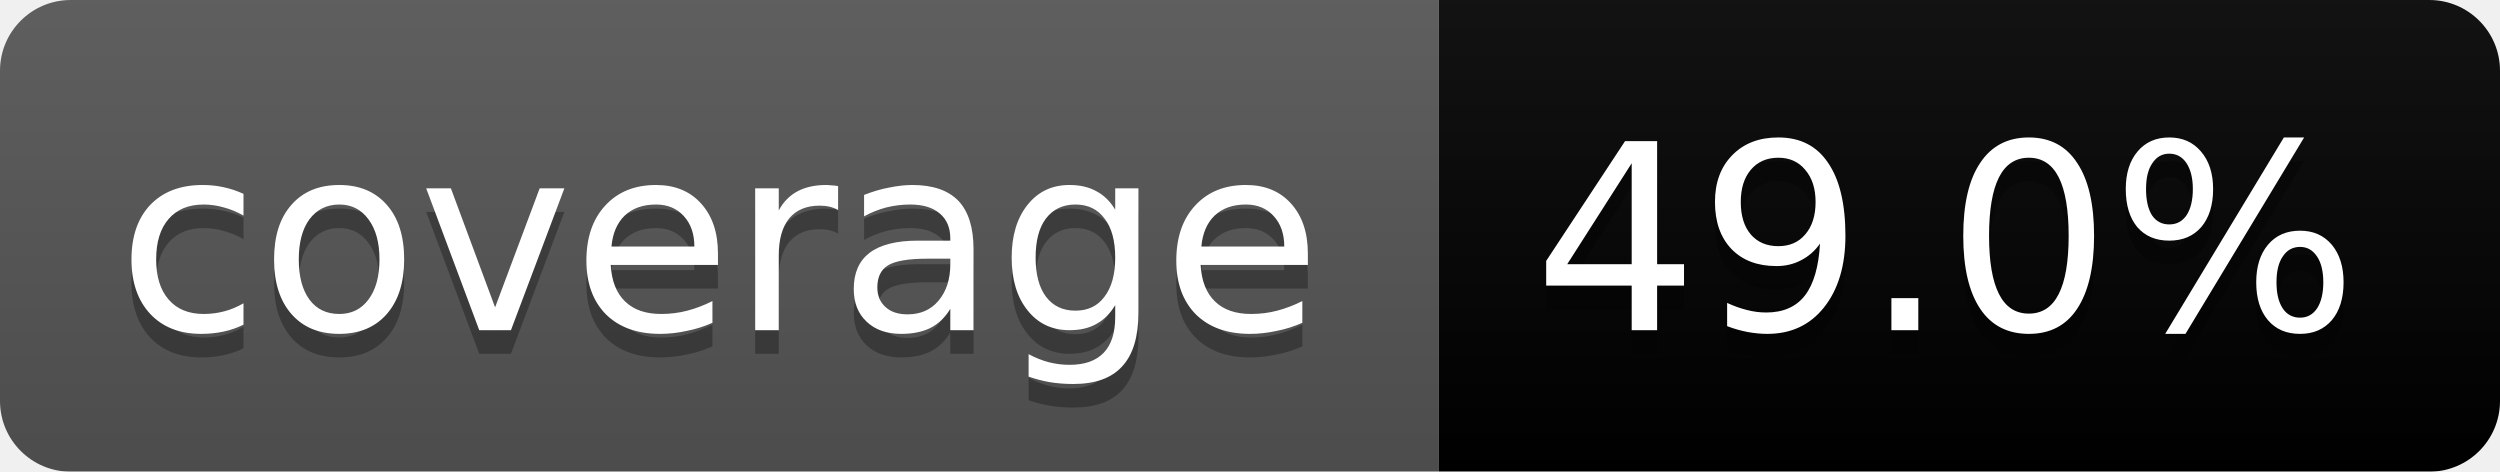
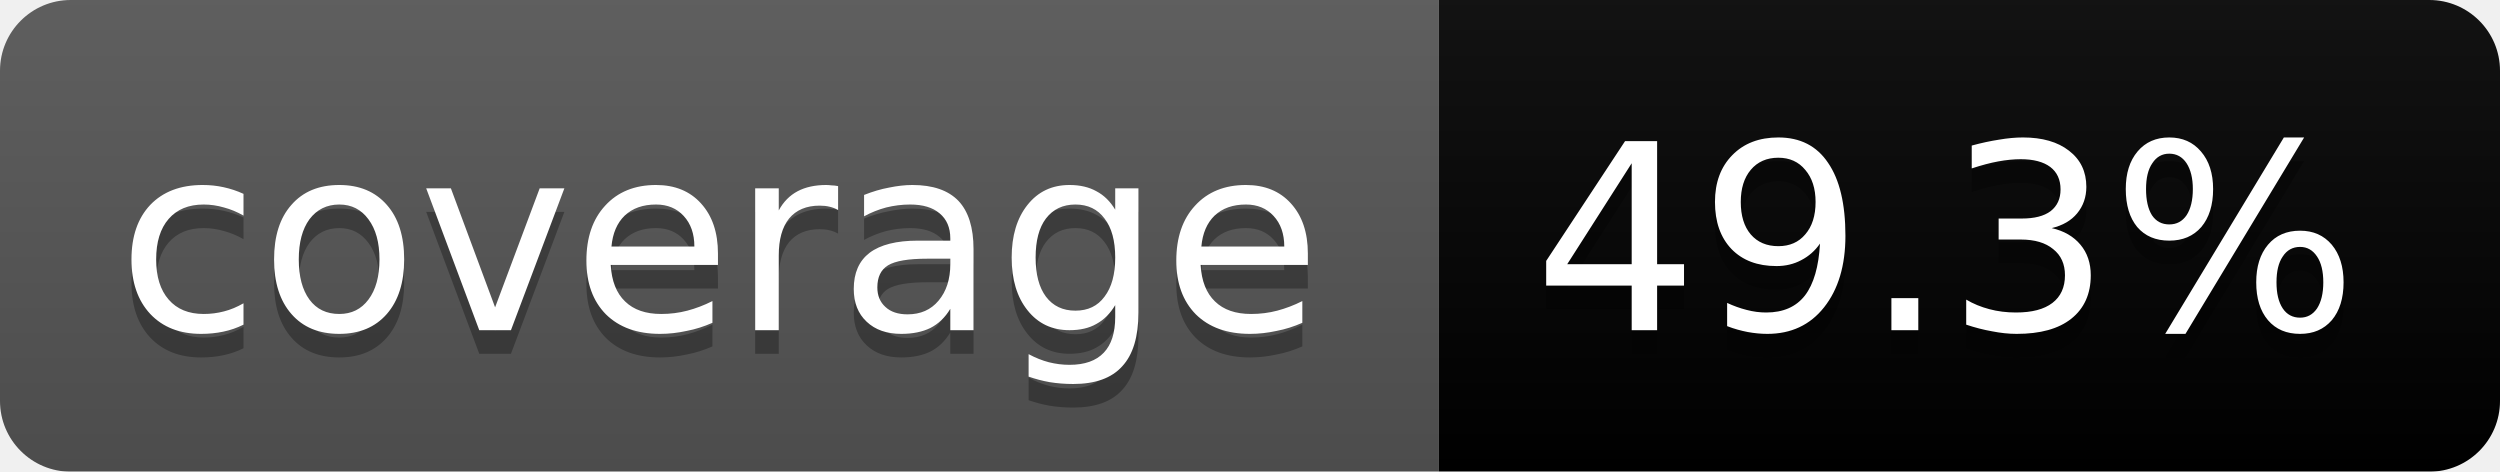
<svg xmlns="http://www.w3.org/2000/svg" width="106" height="20">
  <linearGradient id="b" x2="0" y2="100%">
    <stop offset="0" stop-color="#bbb" stop-opacity=".1" />
    <stop offset="1" stop-opacity=".1" />
  </linearGradient>
  <mask id="a">
    <rect width="106" height="20" rx="3" fill="#fff" />
  </mask>
  <g mask="url(#a)">
    <path fill="#555" d="M0 0h61v20H0z" />
    <path fill="#orange" d="M61 0h45v20H61z" />
    <path fill="url(#b)" d="M0 0h106v20H0z" />
  </g>
  <g fill="#fff" text-anchor="middle" font-family="DejaVu Sans,Verdana,Geneva,sans-serif" font-size="11">
    <text x="30.5" y="15" fill="#010101" fill-opacity=".3">coverage</text>
    <text x="30.5" y="14">coverage</text>
-     <text x="82.5" y="15" fill="#010101" fill-opacity=".3">49.0%</text>
-     <text x="82.5" y="14">49.0%</text>
+     <text x="82.5" y="15" fill="#010101" fill-opacity=".3">49.3%</text>
+     <text x="82.5" y="14">49.3%</text>
  </g>
</svg>
